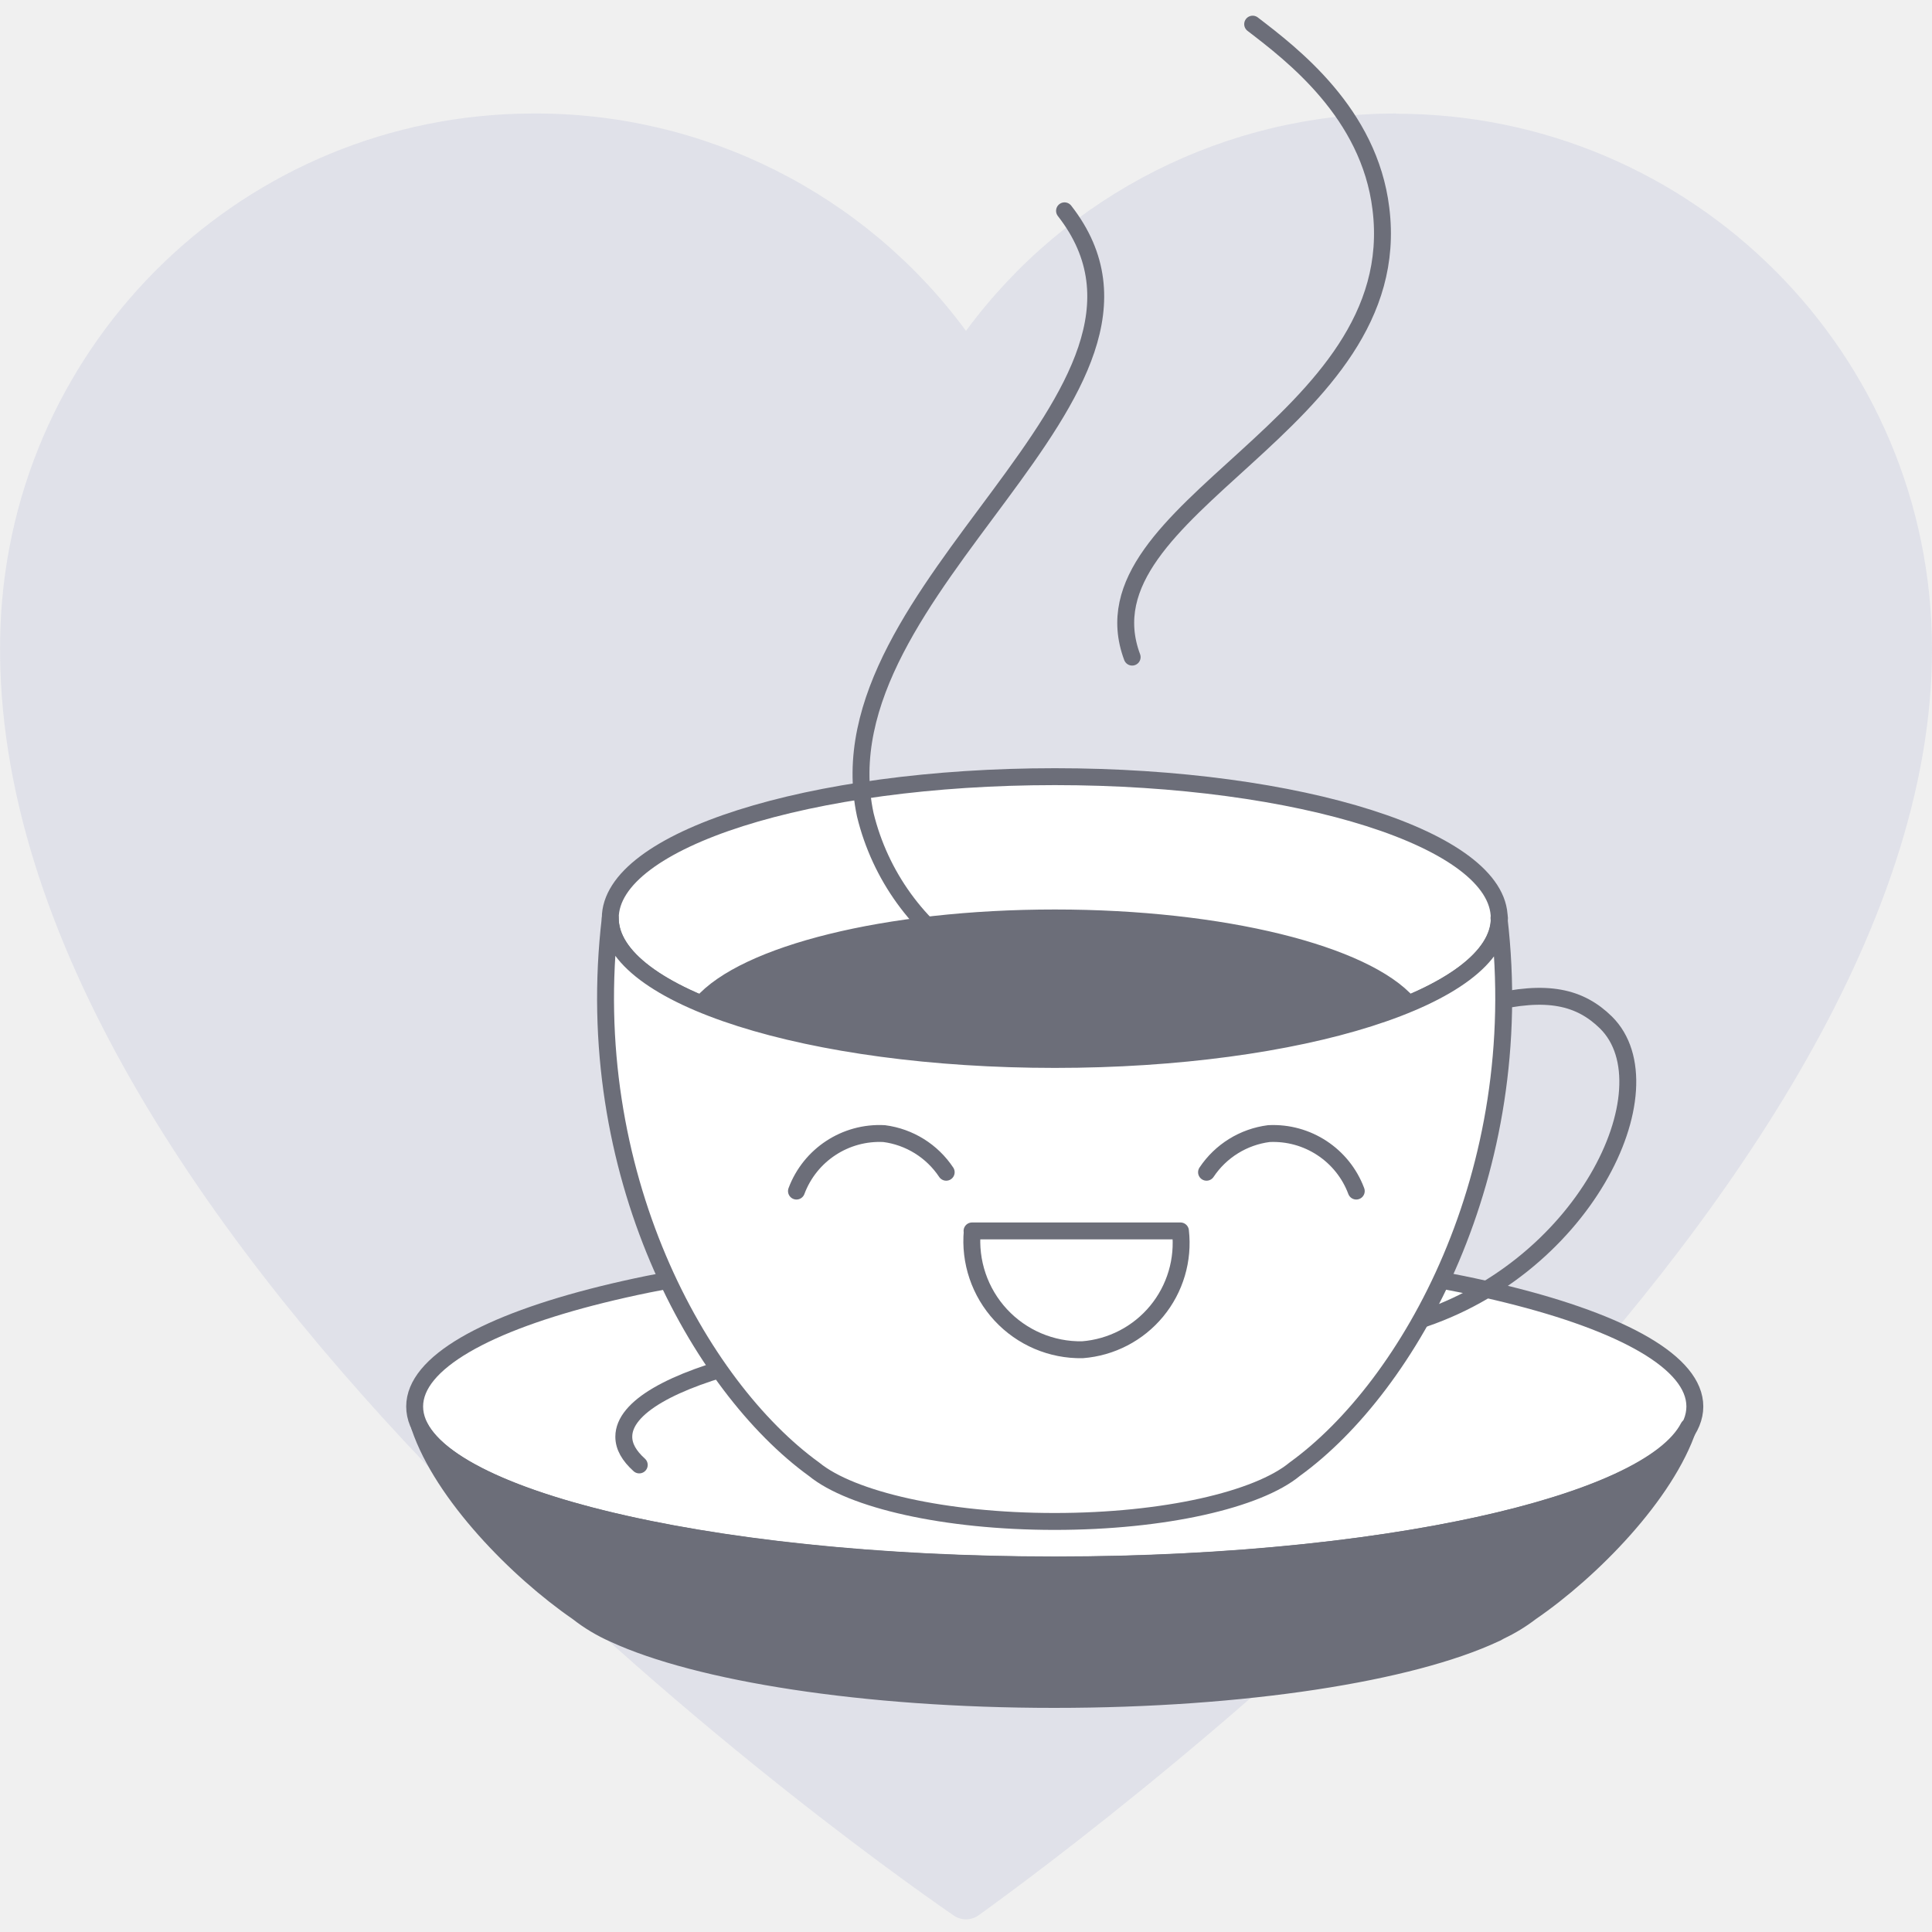
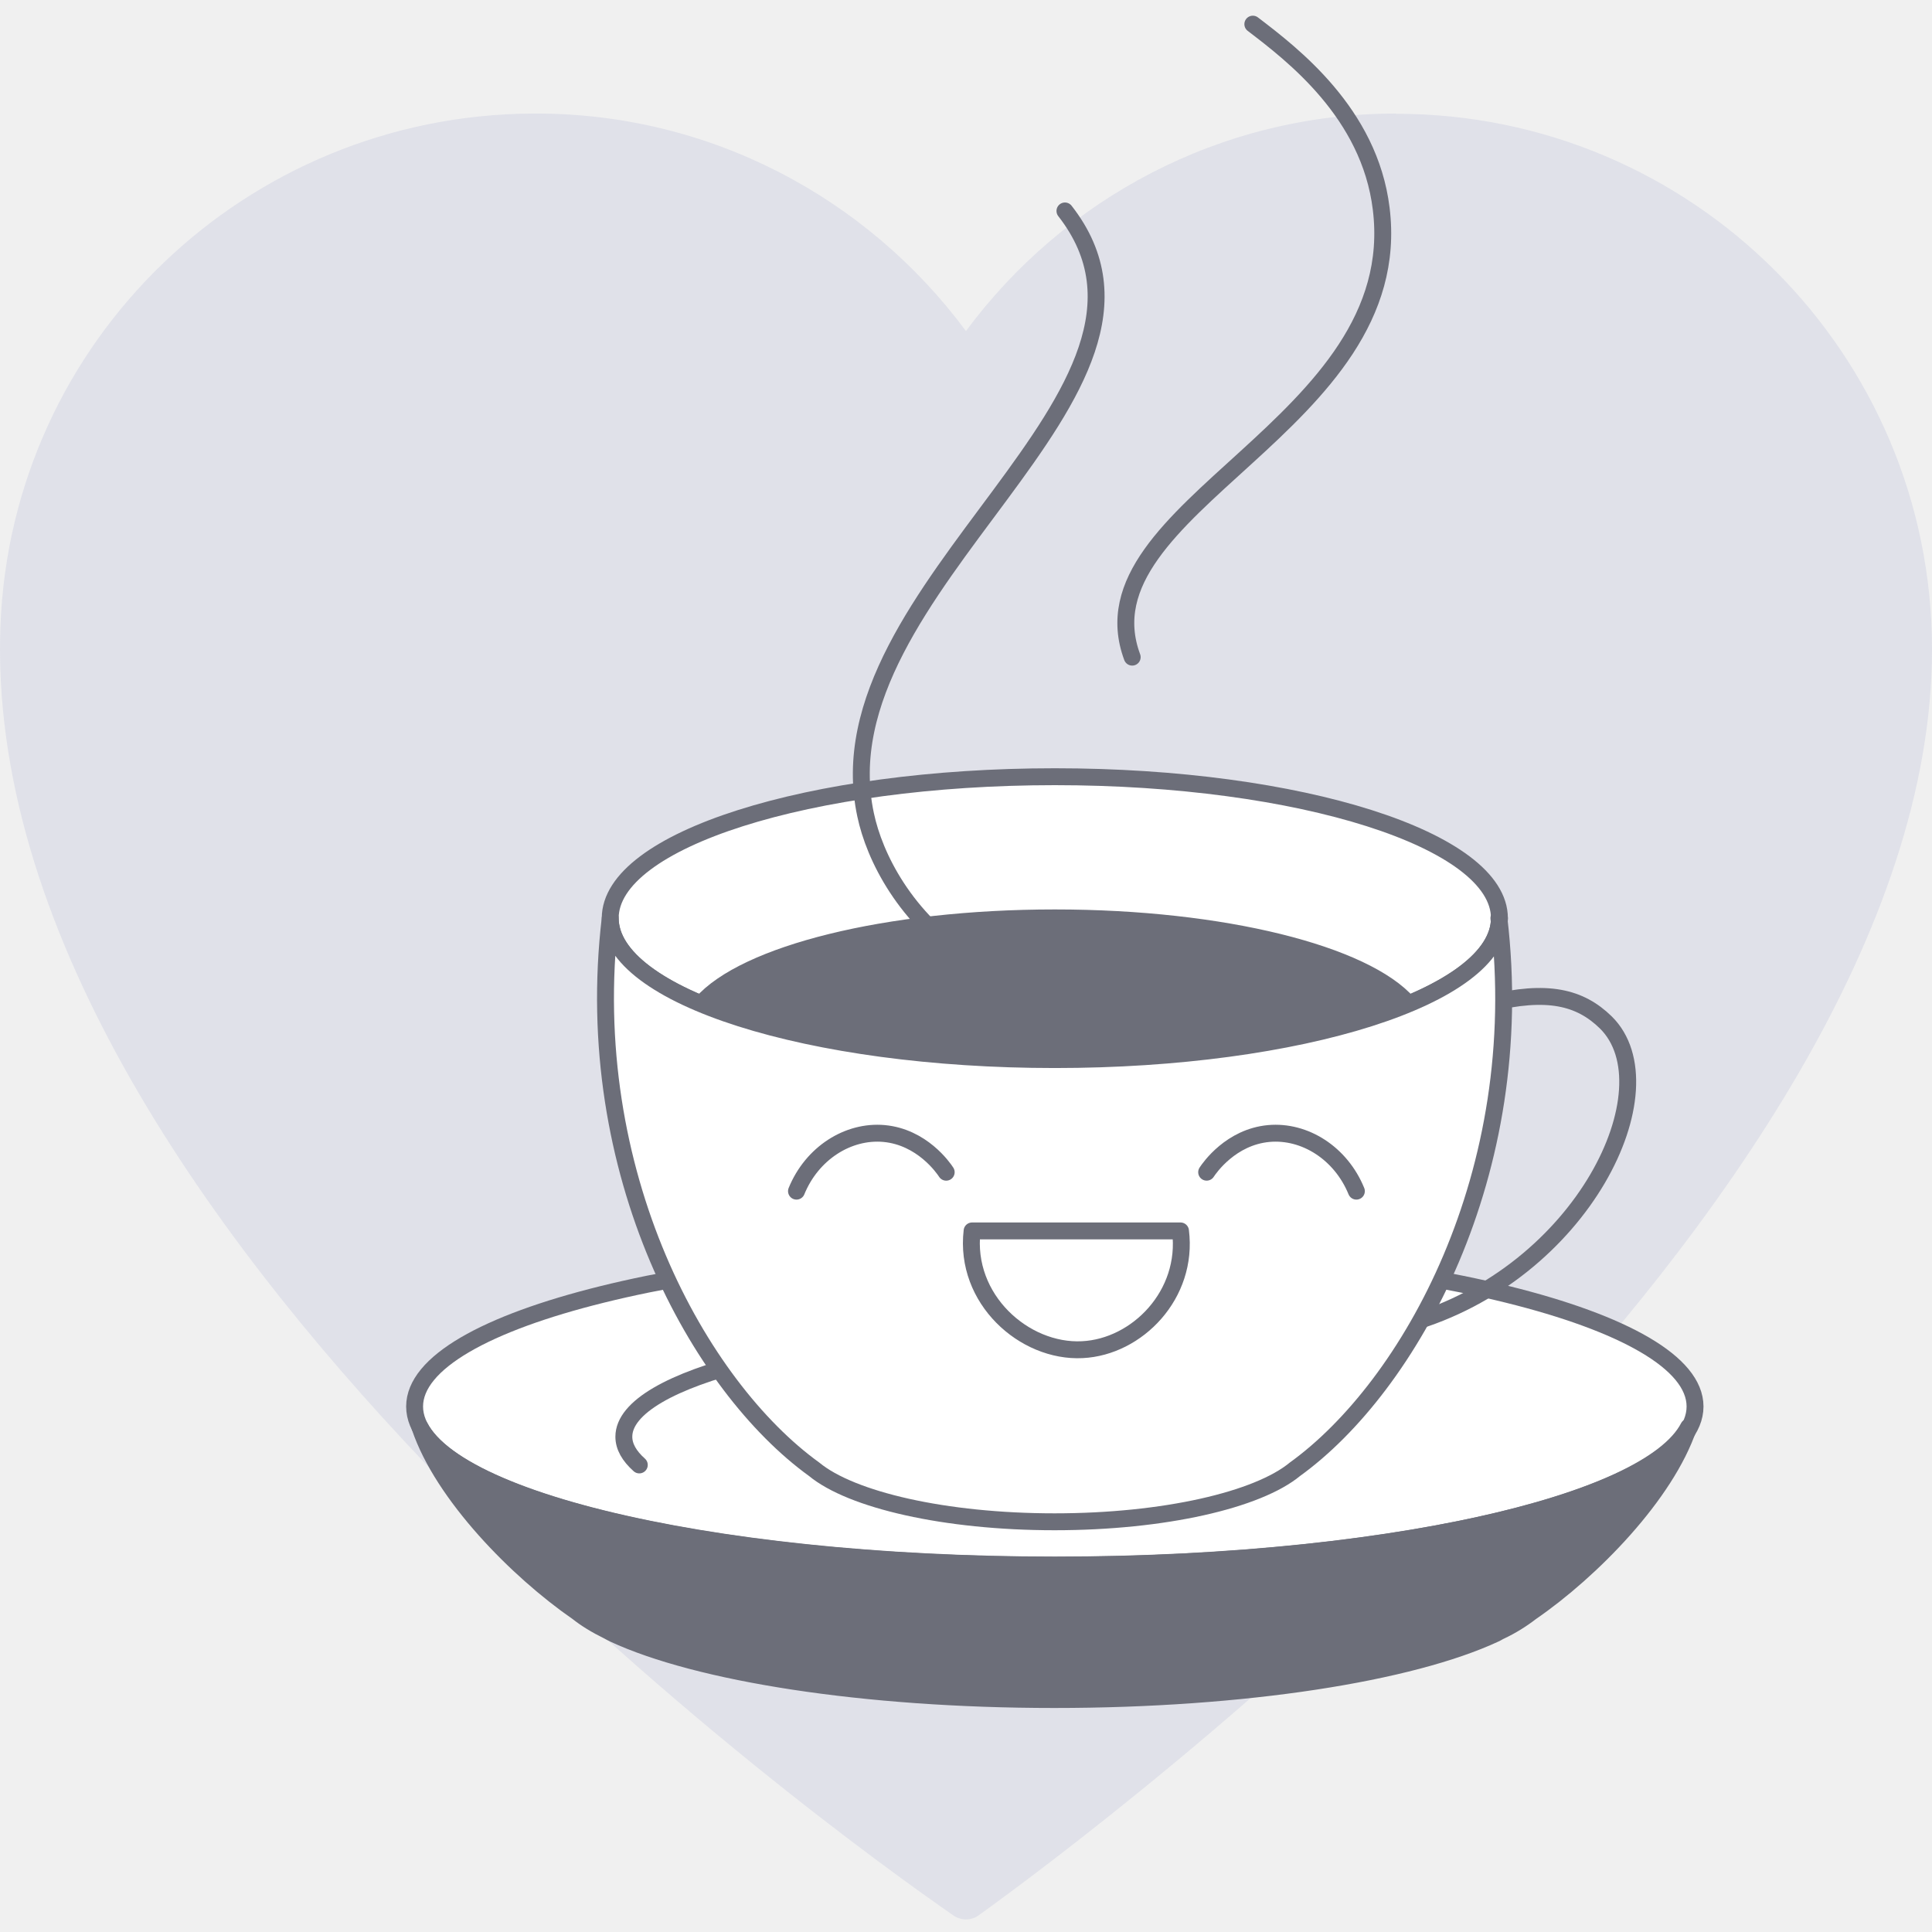
- <svg xmlns="http://www.w3.org/2000/svg" width="80" height="80" fill="none" viewBox="0 0 80 80">
-   <path fill="#E0E1E9" d="M57.81 4.7a22.12 22.12 0 0 0-17.81 9 22.12 22.12 0 0 0-17.97-9A22.1 22.1 0 0 0 .02 25.93C-.91 50.51 34.7 76.01 39.48 79.31a.9.9 0 0 0 1.04 0C45.19 75.95 80 50.14 80 26.9A22.18 22.18 0 0 0 57.82 4.71" />
-   <path fill="#fff" stroke="#6C6E79" stroke-linecap="round" stroke-linejoin="round" stroke-width=".7" d="M43.68 64.8c14.64 0 26.5-2.93 26.5-6.56s-11.86-6.56-26.5-6.56-26.51 2.94-26.51 6.56c0 3.63 11.87 6.56 26.5 6.56Z" />
-   <path fill="#6C6E79" stroke="#6C6E79" stroke-linecap="round" stroke-linejoin="round" stroke-width=".7" d="M43.68 64.81c-13.5 0-24.62-2.5-26.3-5.72.95 2.8 4.04 5.95 6.54 7.67a6.98 6.98 0 0 0 1.5.9c3.46 1.6 10.32 2.71 18.23 2.71 7.92 0 14.78-1.1 18.25-2.72.08-.03.15-.08.23-.12a6.9 6.9 0 0 0 1.26-.77c2.51-1.72 5.6-4.87 6.53-7.67-1.67 3.23-12.8 5.72-26.29 5.72h.05Z" />
-   <path stroke="#6C6E79" stroke-linecap="round" stroke-linejoin="round" stroke-width=".7" d="M61.65 41.55c2.42-.6 3.78-.26 4.85.79 2.73 2.7-.93 10.4-8.2 12.47m-31.83 5.85c-.42-.38-.64-.76-.64-1.17 0-2.44 8-4.42 17.84-4.42 4.86 0 9.27.49 12.5 1.26" />
-   <path fill="#fff" stroke="#6C6E79" stroke-linecap="round" stroke-linejoin="round" stroke-width=".7" d="M43.68 43.88c10.16 0 18.4-2.63 18.4-5.86 0-3.24-8.24-5.86-18.4-5.86-10.17 0-18.41 2.62-18.41 5.86 0 3.23 8.24 5.85 18.4 5.85Z" />
-   <path fill="#6C6E79" stroke="#6C6E79" stroke-linecap="round" stroke-linejoin="round" stroke-width=".7" d="M43.68 43.88c5.98 0 11.27-.91 14.63-2.33-1.78-2.04-7.65-3.54-14.63-3.54-6.99 0-12.85 1.5-14.63 3.55 3.36 1.4 8.65 2.31 14.63 2.31Z" />
-   <path fill="#fff" stroke="#6C6E79" stroke-linecap="round" stroke-linejoin="round" stroke-width=".7" d="M62.09 38.02c0 3.24-8.25 5.85-18.41 5.85-10.17 0-18.41-2.61-18.41-5.85-1.25 10.57 3.71 19.4 8.44 22.82C35.25 62.1 39.13 63 43.67 63c4.54 0 8.42-.9 9.95-2.17 4.73-3.42 9.7-12.25 8.45-22.82h.02Z" />
-   <path stroke="#6C6E79" stroke-linecap="round" stroke-linejoin="round" stroke-width=".7" d="M32.98 49.32a3.67 3.67 0 0 1 3.63-2.38 3.65 3.65 0 0 1 2.57 1.6m16.98.78a3.67 3.67 0 0 0-3.62-2.38 3.66 3.66 0 0 0-2.58 1.6m-9.7 2.43a4.5 4.5 0 0 0 4.56 4.92 4.43 4.43 0 0 0 4.06-4.92h-8.63ZM51.87 1c1.63 1.25 4.83 3.68 5.31 7.64 1.12 8.98-12.63 12.34-10.3 18.57m-2.8-18.48c5.87 7.52-10.28 15.53-8.25 25.01a9.91 9.91 0 0 0 4.38 6.06" />
+ <svg xmlns="http://www.w3.org/2000/svg" width="80" height="80" viewBox="0 0 80 80" fill="none">
+   <path d="M57.811 4.702c-7.315 0-13.78 3.558-17.813 9.006C35.93 8.216 29.4 4.647 22.03 4.702 10.184 4.779.46 14.095.018 25.93c-.928 24.576 34.687 50.08 39.46 53.384.321.22.73.22 1.04 0C45.19 75.954 80 50.14 80 26.89c0-12.255-9.934-22.178-22.178-22.178" fill="#E0E1E9" />
+   <path d="M43.678 64.804c14.64 0 26.51-2.939 26.51-6.564s-11.87-6.564-26.51-6.564c-14.641 0-26.51 2.94-26.51 6.564 0 3.625 11.869 6.564 26.51 6.564Z" fill="#fff" stroke="#6C6E79" stroke-width=".7" stroke-linecap="round" stroke-linejoin="round" />
+   <path d="M43.678 64.815c-13.493 0-24.62-2.497-26.29-5.724.94 2.796 4.034 5.945 6.532 7.67.331.264.762.53 1.26.773.077.044.165.088.231.121 3.47 1.614 10.332 2.719 18.245 2.719 7.912 0 14.774-1.105 18.244-2.719.077-.033.154-.088.232-.121a6.89 6.89 0 0 0 1.26-.774c2.508-1.724 5.59-4.873 6.53-7.669-1.668 3.227-12.796 5.724-26.289 5.724h.045Z" fill="#6C6E79" stroke="#6C6E79" stroke-width=".7" stroke-linecap="round" stroke-linejoin="round" />
+   <path d="M61.645 41.555c2.42-.597 3.78-.265 4.851.784 2.73 2.697-.928 10.41-8.188 12.476M26.472 60.66c-.42-.375-.64-.762-.64-1.17 0-2.443 7.989-4.42 17.834-4.42 4.863 0 9.272.486 12.498 1.26" stroke="#6C6E79" stroke-width=".7" stroke-linecap="round" stroke-linejoin="round" />
+   <path d="M43.678 43.875c10.167 0 18.41-2.622 18.41-5.856 0-3.235-8.243-5.857-18.41-5.857-10.168 0-18.41 2.622-18.41 5.857 0 3.234 8.242 5.856 18.41 5.856Z" fill="#fff" stroke="#6C6E79" stroke-width=".7" stroke-linecap="round" stroke-linejoin="round" />
+   <path d="M43.678 43.876c5.978 0 11.271-.907 14.63-2.321-1.779-2.044-7.647-3.547-14.63-3.547-6.984 0-12.852 1.503-14.63 3.547 3.358 1.403 8.652 2.32 14.63 2.32Z" fill="#6C6E79" stroke="#6C6E79" stroke-width=".7" stroke-linecap="round" stroke-linejoin="round" />
+   <path d="M62.088 38.019c0 3.237-8.244 5.856-18.41 5.856s-18.41-2.619-18.41-5.856c-1.249 10.575 3.713 19.404 8.442 22.819 1.536 1.27 5.415 2.176 9.957 2.176 4.541 0 8.42-.906 9.956-2.177 4.73-3.414 9.702-12.243 8.443-22.818h.022Z" fill="#fff" stroke="#6C6E79" stroke-width=".7" stroke-linecap="round" stroke-linejoin="round" />
+   <path d="M32.981 49.323c.64-1.569 2.133-2.52 3.624-2.387 1.57.144 2.454 1.415 2.575 1.603M56.165 49.323c-.641-1.57-2.133-2.52-3.625-2.387-1.57.144-2.453 1.415-2.575 1.602M40.252 50.97c-.332 2.818 2.155 5.039 4.564 4.917 2.276-.11 4.398-2.287 4.066-4.917h-8.63ZM51.877 1c1.636 1.249 4.83 3.68 5.315 7.636 1.116 8.984-12.63 12.343-10.31 18.575M44.097 8.735c5.868 7.514-10.288 15.526-8.254 25.007.364 1.724 1.624 4.288 4.376 6.056" stroke="#6C6E79" stroke-width=".7" stroke-linecap="round" stroke-linejoin="round" />
</svg>
